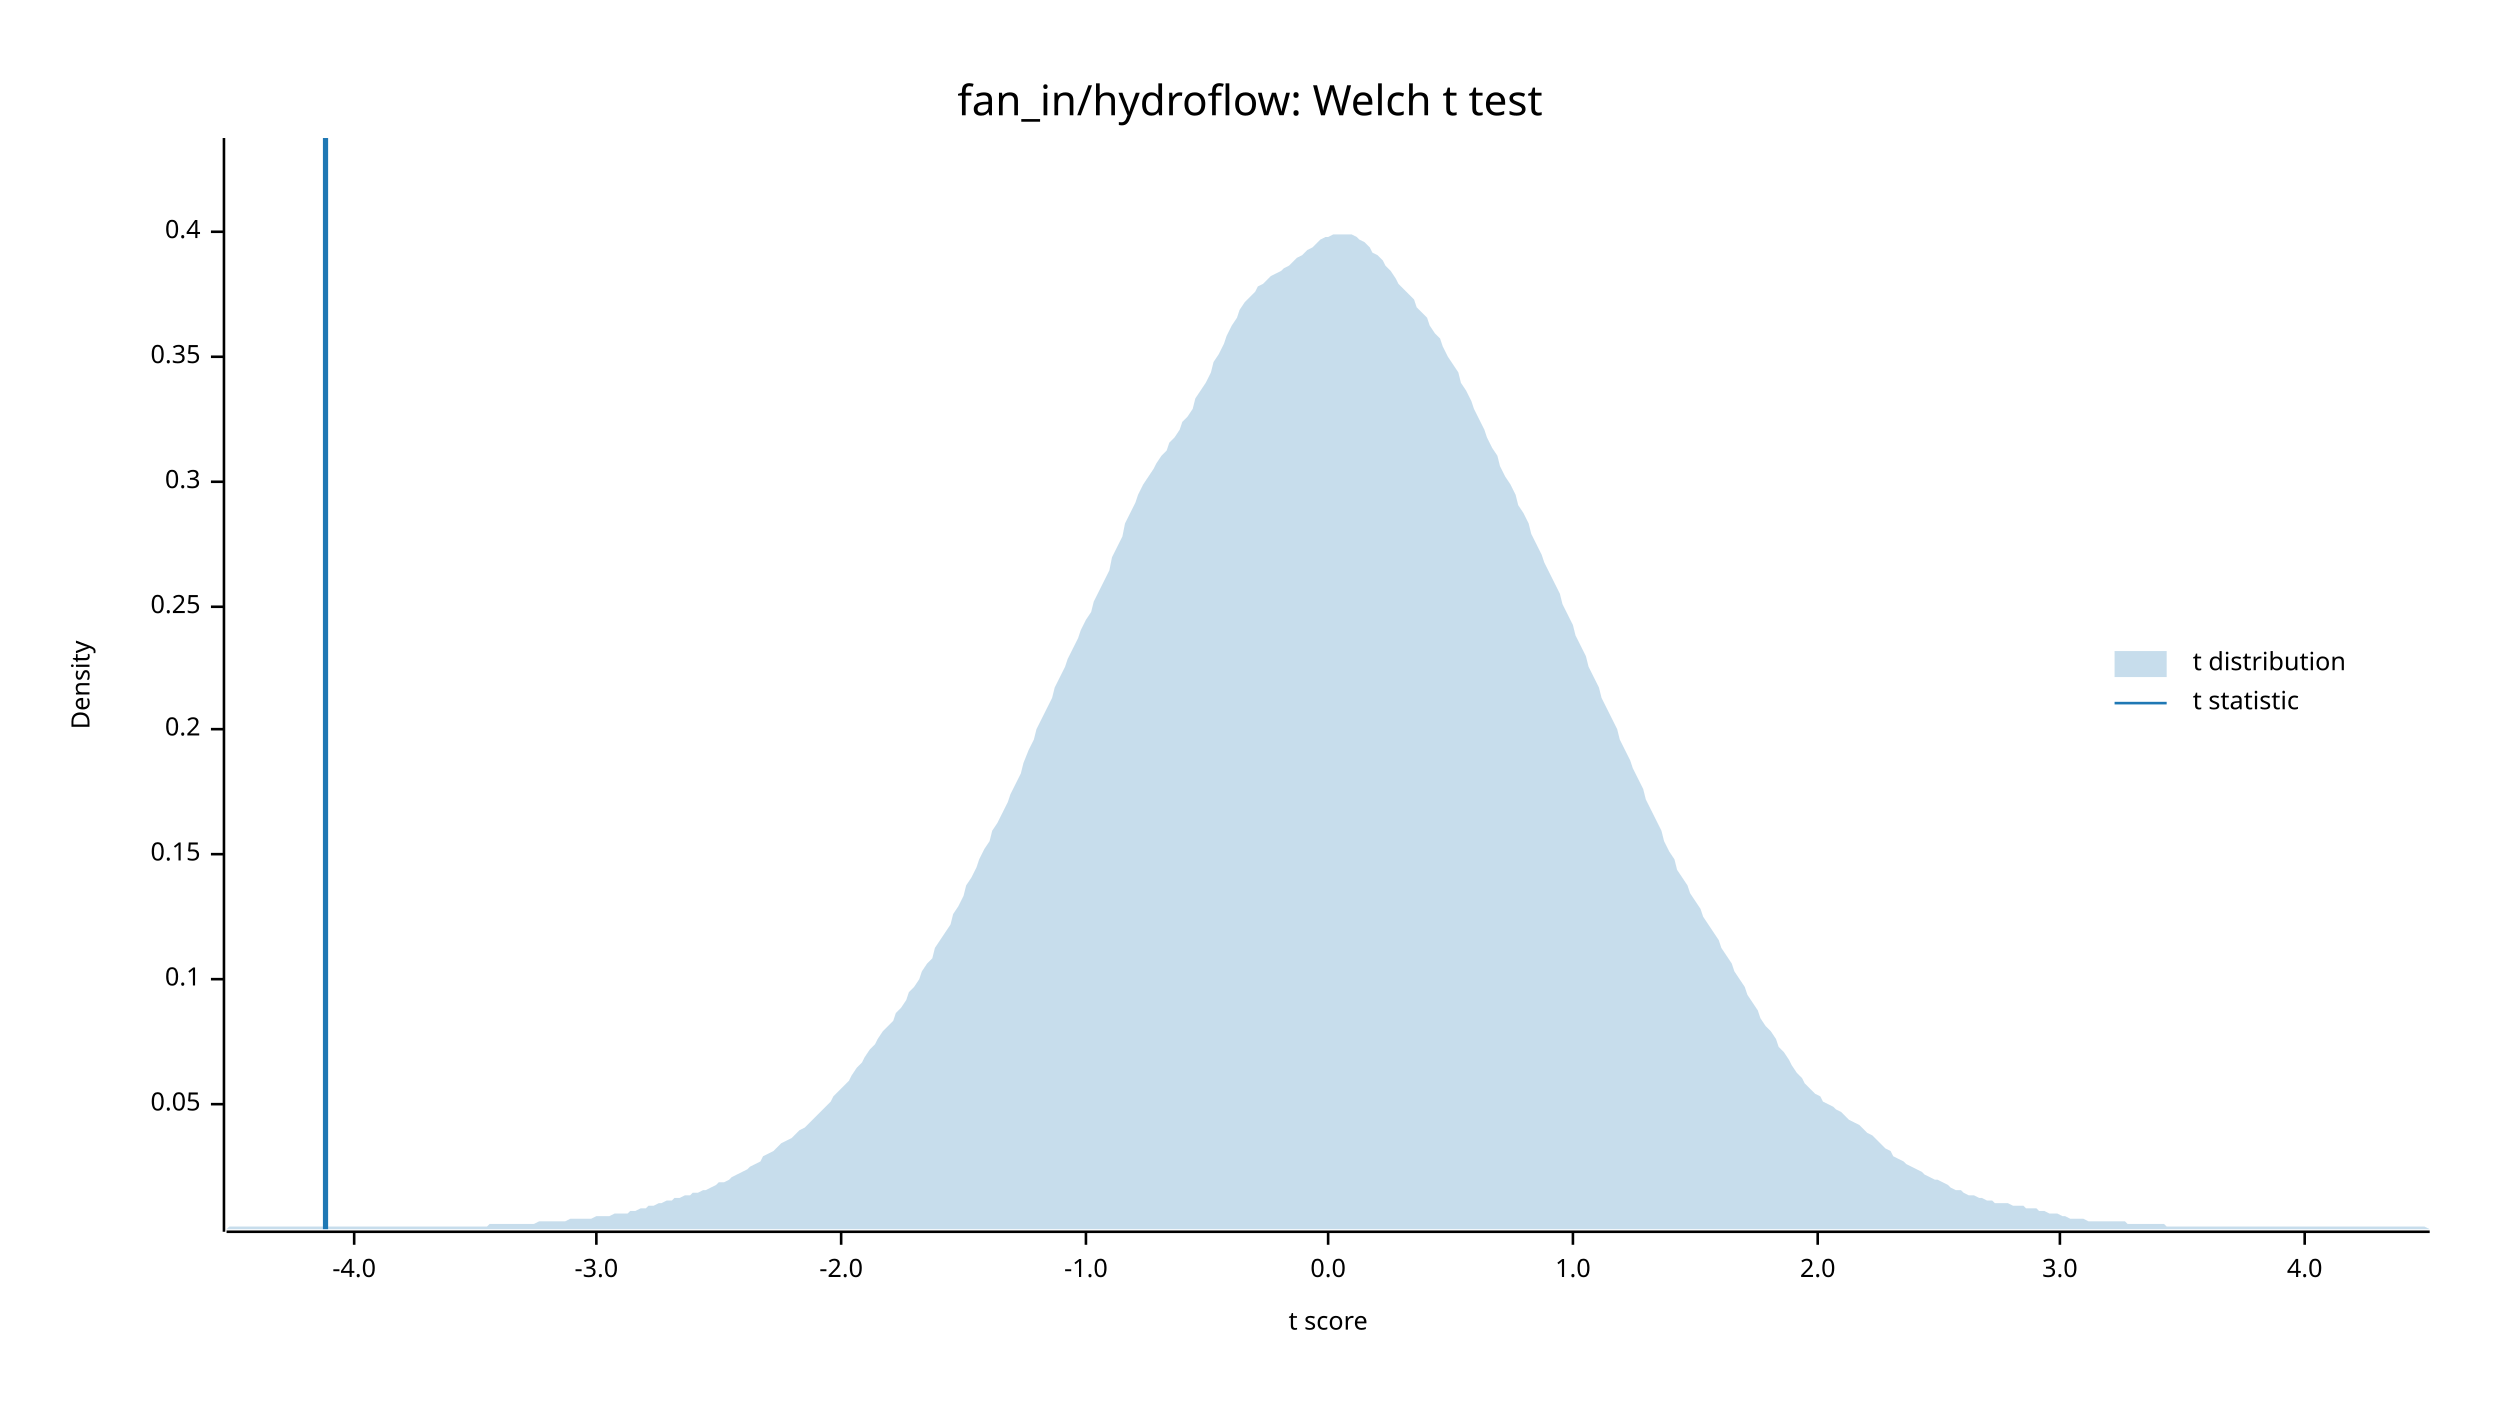
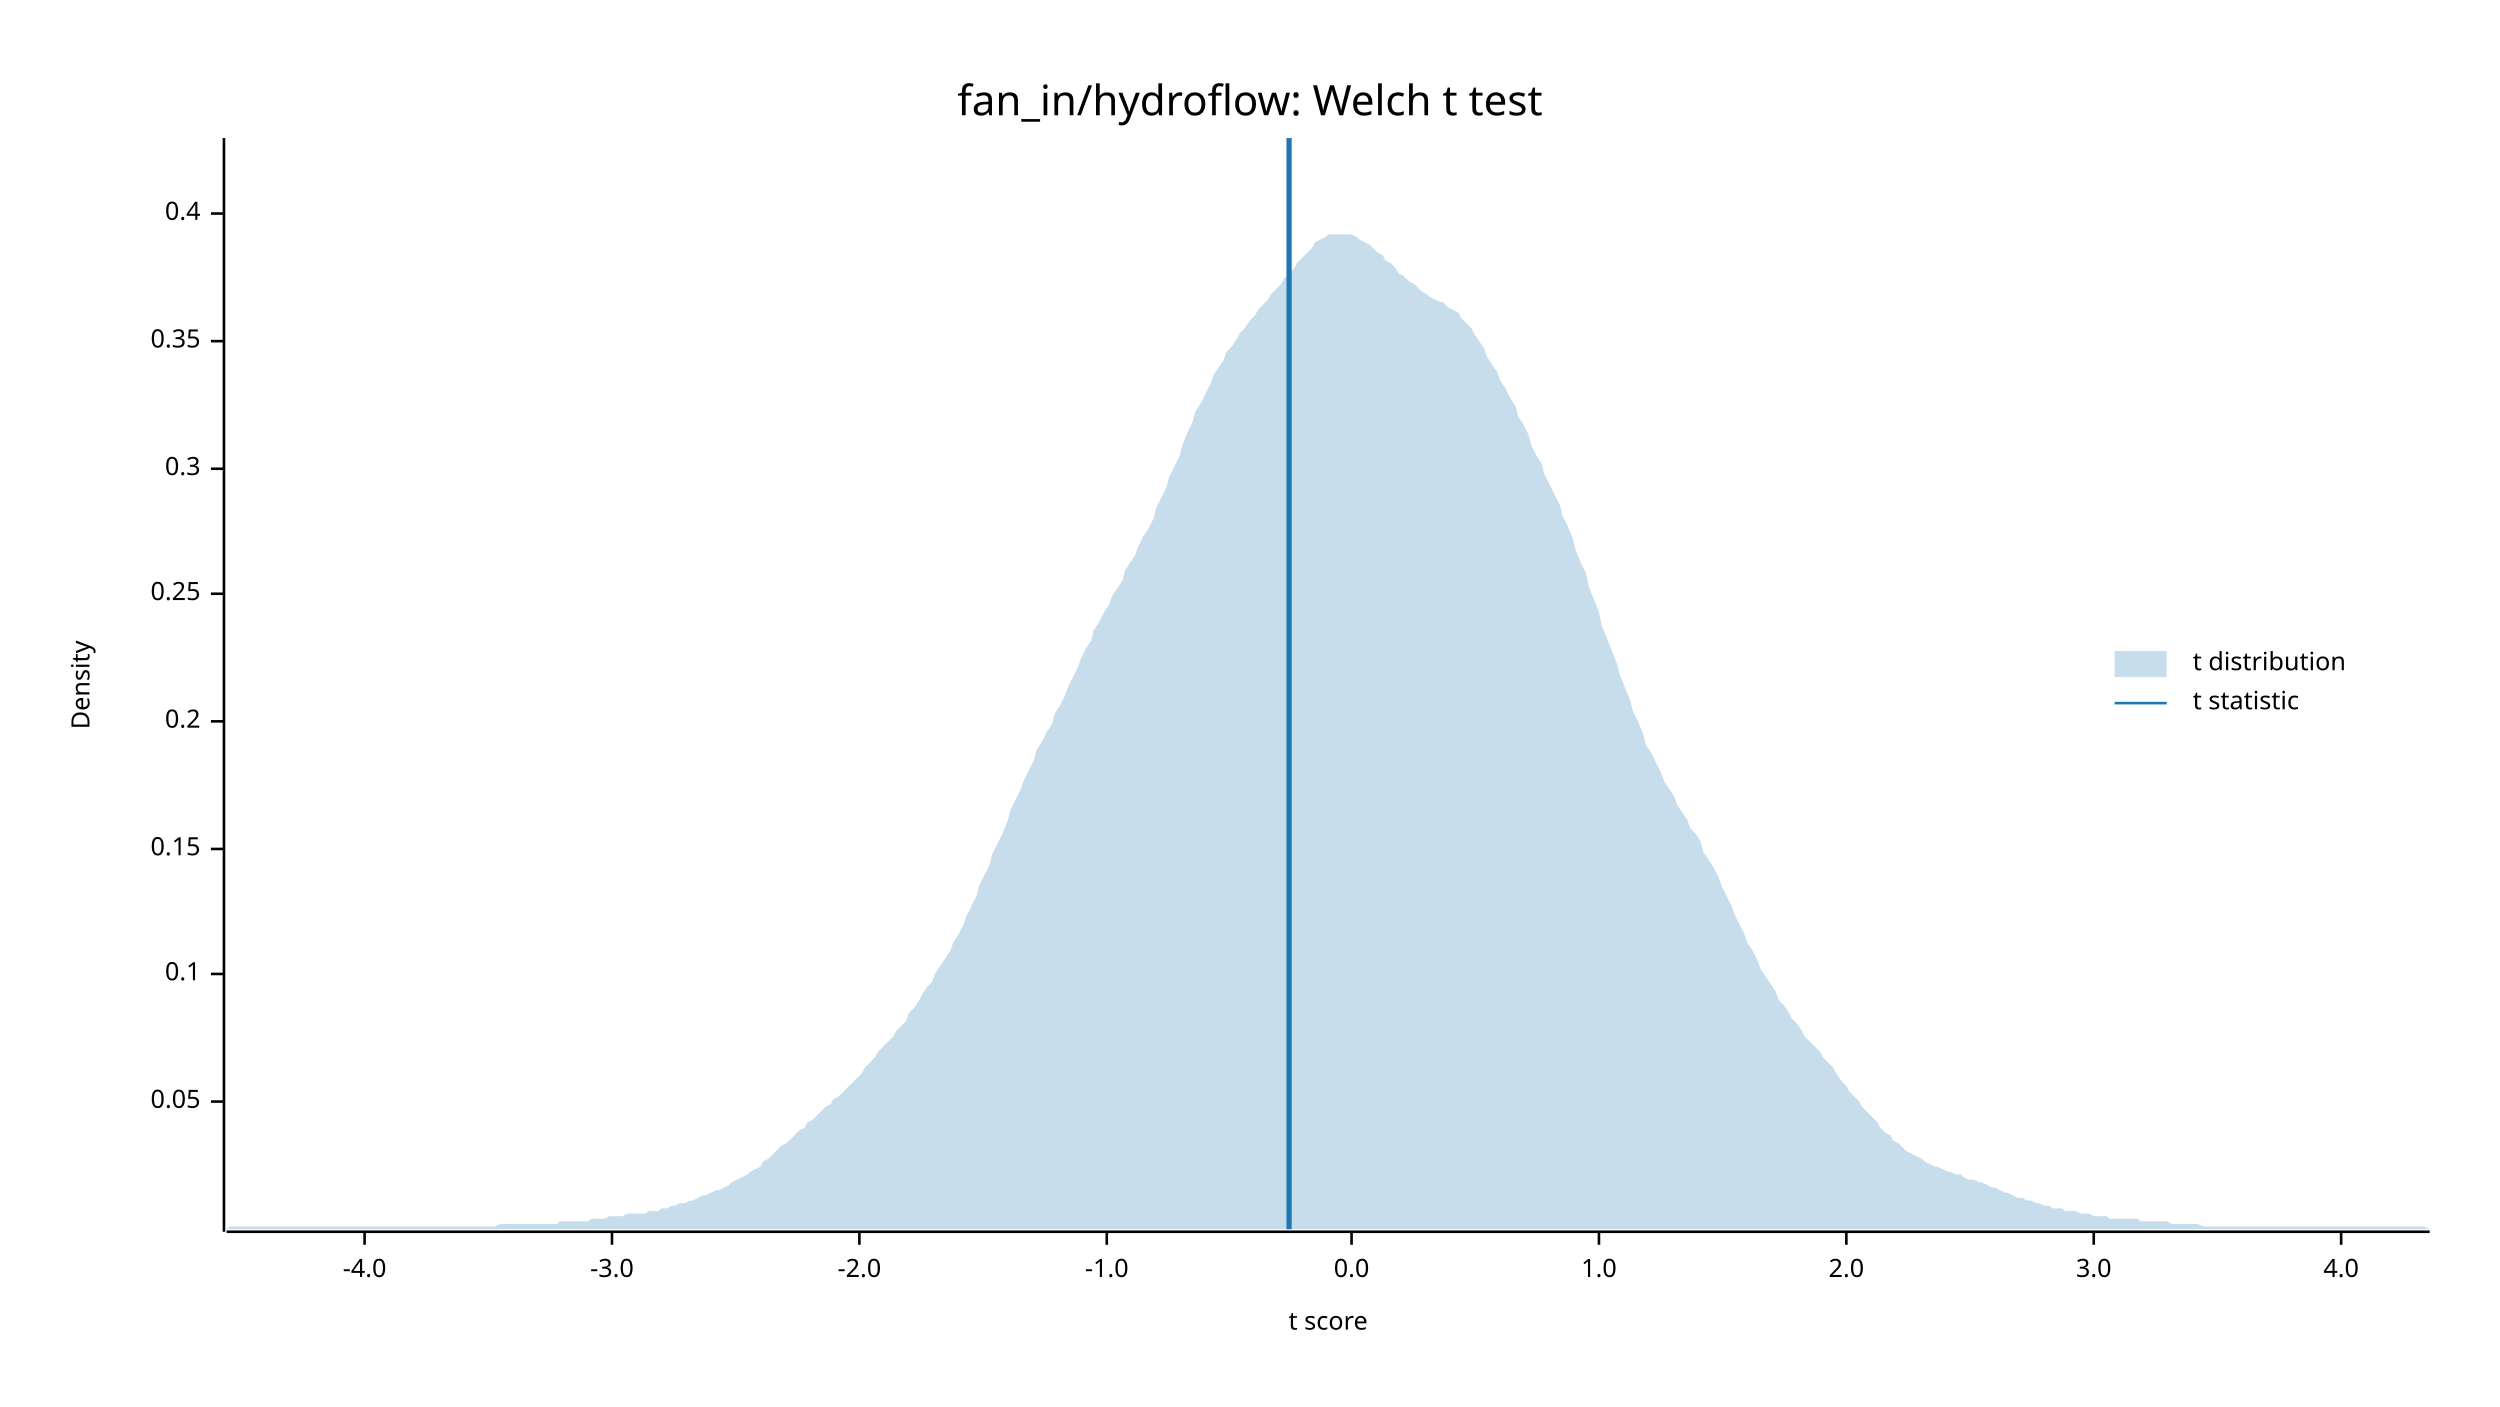
<svg xmlns="http://www.w3.org/2000/svg" width="960" height="540" viewBox="0 0 960 540">
  <text x="480" y="32" dy="0.76em" text-anchor="middle" font-family="sans-serif" font-size="16.129" opacity="1" fill="#000000">
fan_in/hydroflow: Welch t test
</text>
  <text x="27" y="263" dy="0.76em" text-anchor="middle" font-family="sans-serif" font-size="9.677" opacity="1" fill="#000000" transform="rotate(270, 27, 263)">
Density
</text>
  <text x="510" y="513" dy="-0.5ex" text-anchor="middle" font-family="sans-serif" font-size="9.677" opacity="1" fill="#000000">
t score
</text>
  <polyline fill="none" opacity="1" stroke="#000000" stroke-width="1" points="86,53 86,473 " />
-   <text x="77" y="424" dy="0.5ex" text-anchor="end" font-family="sans-serif" font-size="9.677" opacity="1" fill="#000000">
+   <text x="77" y="423" dy="0.5ex" text-anchor="end" font-family="sans-serif" font-size="9.677" opacity="1" fill="#000000">
0.05
</text>
-   <polyline fill="none" opacity="1" stroke="#000000" stroke-width="1" points="81,424 86,424 " />
-   <text x="77" y="376" dy="0.5ex" text-anchor="end" font-family="sans-serif" font-size="9.677" opacity="1" fill="#000000">
+   <polyline fill="none" opacity="1" stroke="#000000" stroke-width="1" points="81,423 86,423 " />
+   <text x="77" y="374" dy="0.5ex" text-anchor="end" font-family="sans-serif" font-size="9.677" opacity="1" fill="#000000">
0.1
</text>
-   <polyline fill="none" opacity="1" stroke="#000000" stroke-width="1" points="81,376 86,376 " />
-   <text x="77" y="328" dy="0.5ex" text-anchor="end" font-family="sans-serif" font-size="9.677" opacity="1" fill="#000000">
+   <polyline fill="none" opacity="1" stroke="#000000" stroke-width="1" points="81,374 86,374 " />
+   <text x="77" y="326" dy="0.5ex" text-anchor="end" font-family="sans-serif" font-size="9.677" opacity="1" fill="#000000">
0.15
</text>
-   <polyline fill="none" opacity="1" stroke="#000000" stroke-width="1" points="81,328 86,328 " />
-   <text x="77" y="280" dy="0.5ex" text-anchor="end" font-family="sans-serif" font-size="9.677" opacity="1" fill="#000000">
+   <polyline fill="none" opacity="1" stroke="#000000" stroke-width="1" points="81,326 86,326 " />
+   <text x="77" y="277" dy="0.5ex" text-anchor="end" font-family="sans-serif" font-size="9.677" opacity="1" fill="#000000">
0.2
</text>
-   <polyline fill="none" opacity="1" stroke="#000000" stroke-width="1" points="81,280 86,280 " />
-   <text x="77" y="233" dy="0.5ex" text-anchor="end" font-family="sans-serif" font-size="9.677" opacity="1" fill="#000000">
+   <polyline fill="none" opacity="1" stroke="#000000" stroke-width="1" points="81,277 86,277 " />
+   <text x="77" y="228" dy="0.5ex" text-anchor="end" font-family="sans-serif" font-size="9.677" opacity="1" fill="#000000">
0.25
</text>
-   <polyline fill="none" opacity="1" stroke="#000000" stroke-width="1" points="81,233 86,233 " />
-   <text x="77" y="185" dy="0.5ex" text-anchor="end" font-family="sans-serif" font-size="9.677" opacity="1" fill="#000000">
+   <polyline fill="none" opacity="1" stroke="#000000" stroke-width="1" points="81,228 86,228 " />
+   <text x="77" y="180" dy="0.5ex" text-anchor="end" font-family="sans-serif" font-size="9.677" opacity="1" fill="#000000">
0.3
</text>
-   <polyline fill="none" opacity="1" stroke="#000000" stroke-width="1" points="81,185 86,185 " />
-   <text x="77" y="137" dy="0.5ex" text-anchor="end" font-family="sans-serif" font-size="9.677" opacity="1" fill="#000000">
+   <polyline fill="none" opacity="1" stroke="#000000" stroke-width="1" points="81,180 86,180 " />
+   <text x="77" y="131" dy="0.5ex" text-anchor="end" font-family="sans-serif" font-size="9.677" opacity="1" fill="#000000">
0.35
</text>
-   <polyline fill="none" opacity="1" stroke="#000000" stroke-width="1" points="81,137 86,137 " />
-   <text x="77" y="89" dy="0.5ex" text-anchor="end" font-family="sans-serif" font-size="9.677" opacity="1" fill="#000000">
+   <polyline fill="none" opacity="1" stroke="#000000" stroke-width="1" points="81,131 86,131 " />
+   <text x="77" y="82" dy="0.5ex" text-anchor="end" font-family="sans-serif" font-size="9.677" opacity="1" fill="#000000">
0.4
</text>
-   <polyline fill="none" opacity="1" stroke="#000000" stroke-width="1" points="81,89 86,89 " />
+   <polyline fill="none" opacity="1" stroke="#000000" stroke-width="1" points="81,82 86,82 " />
  <polyline fill="none" opacity="1" stroke="#000000" stroke-width="1" points="87,473 933,473 " />
-   <text x="136" y="483" dy="0.76em" text-anchor="middle" font-family="sans-serif" font-size="9.677" opacity="1" fill="#000000">
+   <text x="140" y="483" dy="0.76em" text-anchor="middle" font-family="sans-serif" font-size="9.677" opacity="1" fill="#000000">
-4.0
</text>
-   <polyline fill="none" opacity="1" stroke="#000000" stroke-width="1" points="136,473 136,478 " />
-   <text x="229" y="483" dy="0.76em" text-anchor="middle" font-family="sans-serif" font-size="9.677" opacity="1" fill="#000000">
+   <polyline fill="none" opacity="1" stroke="#000000" stroke-width="1" points="140,473 140,478 " />
+   <text x="235" y="483" dy="0.76em" text-anchor="middle" font-family="sans-serif" font-size="9.677" opacity="1" fill="#000000">
-3.0
</text>
-   <polyline fill="none" opacity="1" stroke="#000000" stroke-width="1" points="229,473 229,478 " />
-   <text x="323" y="483" dy="0.76em" text-anchor="middle" font-family="sans-serif" font-size="9.677" opacity="1" fill="#000000">
+   <polyline fill="none" opacity="1" stroke="#000000" stroke-width="1" points="235,473 235,478 " />
+   <text x="330" y="483" dy="0.76em" text-anchor="middle" font-family="sans-serif" font-size="9.677" opacity="1" fill="#000000">
-2.0
</text>
-   <polyline fill="none" opacity="1" stroke="#000000" stroke-width="1" points="323,473 323,478 " />
-   <text x="417" y="483" dy="0.76em" text-anchor="middle" font-family="sans-serif" font-size="9.677" opacity="1" fill="#000000">
+   <polyline fill="none" opacity="1" stroke="#000000" stroke-width="1" points="330,473 330,478 " />
+   <text x="425" y="483" dy="0.76em" text-anchor="middle" font-family="sans-serif" font-size="9.677" opacity="1" fill="#000000">
-1.0
</text>
-   <polyline fill="none" opacity="1" stroke="#000000" stroke-width="1" points="417,473 417,478 " />
-   <text x="510" y="483" dy="0.76em" text-anchor="middle" font-family="sans-serif" font-size="9.677" opacity="1" fill="#000000">
+   <polyline fill="none" opacity="1" stroke="#000000" stroke-width="1" points="425,473 425,478 " />
+   <text x="519" y="483" dy="0.76em" text-anchor="middle" font-family="sans-serif" font-size="9.677" opacity="1" fill="#000000">
0.0
</text>
-   <polyline fill="none" opacity="1" stroke="#000000" stroke-width="1" points="510,473 510,478 " />
-   <text x="604" y="483" dy="0.76em" text-anchor="middle" font-family="sans-serif" font-size="9.677" opacity="1" fill="#000000">
+   <polyline fill="none" opacity="1" stroke="#000000" stroke-width="1" points="519,473 519,478 " />
+   <text x="614" y="483" dy="0.76em" text-anchor="middle" font-family="sans-serif" font-size="9.677" opacity="1" fill="#000000">
1.0
</text>
-   <polyline fill="none" opacity="1" stroke="#000000" stroke-width="1" points="604,473 604,478 " />
-   <text x="698" y="483" dy="0.76em" text-anchor="middle" font-family="sans-serif" font-size="9.677" opacity="1" fill="#000000">
+   <polyline fill="none" opacity="1" stroke="#000000" stroke-width="1" points="614,473 614,478 " />
+   <text x="709" y="483" dy="0.76em" text-anchor="middle" font-family="sans-serif" font-size="9.677" opacity="1" fill="#000000">
2.0
</text>
-   <polyline fill="none" opacity="1" stroke="#000000" stroke-width="1" points="698,473 698,478 " />
-   <text x="791" y="483" dy="0.76em" text-anchor="middle" font-family="sans-serif" font-size="9.677" opacity="1" fill="#000000">
+   <polyline fill="none" opacity="1" stroke="#000000" stroke-width="1" points="709,473 709,478 " />
+   <text x="804" y="483" dy="0.76em" text-anchor="middle" font-family="sans-serif" font-size="9.677" opacity="1" fill="#000000">
3.0
</text>
-   <polyline fill="none" opacity="1" stroke="#000000" stroke-width="1" points="791,473 791,478 " />
-   <text x="885" y="483" dy="0.76em" text-anchor="middle" font-family="sans-serif" font-size="9.677" opacity="1" fill="#000000">
+   <polyline fill="none" opacity="1" stroke="#000000" stroke-width="1" points="804,473 804,478 " />
+   <text x="899" y="483" dy="0.76em" text-anchor="middle" font-family="sans-serif" font-size="9.677" opacity="1" fill="#000000">
4.0
</text>
-   <polyline fill="none" opacity="1" stroke="#000000" stroke-width="1" points="885,473 885,478 " />
-   <polygon opacity="0.25" fill="#1F78B4" points="87,472 88,471 90,471 92,471 93,471 95,471 97,471 98,471 100,471 102,471 103,471 105,471 107,471 109,471 110,471 112,471 114,471 115,471 117,471 119,471 120,471 122,471 124,471 125,471 127,471 129,471 131,471 132,471 134,471 136,471 137,471 139,471 141,471 142,471 144,471 146,471 148,471 149,471 151,471 153,471 154,471 156,471 158,471 159,471 161,471 163,471 164,471 166,471 168,471 170,471 171,471 173,471 175,471 176,471 178,471 180,471 181,471 183,471 185,471 187,471 188,470 190,470 192,470 193,470 195,470 197,470 198,470 200,470 202,470 203,470 205,470 207,469 209,469 210,469 212,469 214,469 215,469 217,469 219,468 220,468 222,468 224,468 226,468 227,468 229,467 231,467 232,467 234,467 236,466 237,466 239,466 241,466 242,465 244,465 246,464 248,464 249,463 251,463 253,462 254,462 256,461 258,461 259,460 261,460 263,459 265,459 266,458 268,458 270,457 271,457 273,456 275,455 276,454 278,454 280,453 281,452 283,451 285,450 287,449 288,448 290,447 292,446 293,444 295,443 297,442 298,441 300,439 302,438 304,437 305,436 307,434 309,433 310,432 312,430 314,428 315,427 317,425 319,423 320,421 322,419 324,417 326,415 327,413 329,410 331,408 332,406 334,403 336,401 337,399 339,396 341,394 343,392 344,389 346,387 348,384 349,381 351,379 353,376 354,373 356,370 358,368 359,364 361,361 363,358 365,355 366,351 368,348 370,344 371,340 373,337 375,333 376,330 378,326 380,323 381,319 383,316 385,312 387,308 388,305 390,301 392,297 393,293 395,288 397,284 398,280 400,276 402,272 404,268 405,264 407,260 409,256 410,253 412,249 414,245 415,242 417,238 419,235 420,231 422,227 424,223 426,219 427,214 429,210 431,206 432,201 434,197 436,193 437,190 439,186 441,183 443,180 444,178 446,175 448,173 449,170 451,168 453,165 454,162 456,160 458,157 459,153 461,150 463,147 465,143 466,139 468,136 470,132 471,129 473,125 475,122 476,119 478,116 480,114 482,112 483,110 485,109 487,107 488,106 490,105 492,104 493,103 495,102 497,100 498,99 500,98 502,96 504,95 505,94 507,92 509,91 510,91 512,90 514,90 515,90 517,90 519,90 521,91 522,92 524,93 526,95 527,97 529,98 531,100 532,102 534,104 536,107 537,109 539,111 541,113 543,115 544,118 546,120 548,122 549,125 551,128 553,130 554,133 556,137 558,140 560,143 561,147 563,150 565,154 566,157 568,161 570,165 571,168 573,172 575,175 576,179 578,183 580,186 582,190 583,194 585,197 587,201 588,205 590,209 592,213 593,216 595,220 597,224 599,228 600,232 602,236 604,240 605,244 607,248 609,252 610,256 612,260 614,264 615,268 617,272 619,276 621,280 622,284 624,288 626,292 627,295 629,299 631,303 632,307 634,311 636,315 638,319 639,323 641,327 643,330 644,334 646,337 648,340 649,343 651,346 653,349 654,352 656,355 658,358 660,361 661,364 663,367 665,370 666,373 668,376 670,379 671,382 673,385 675,388 676,391 678,394 680,396 682,399 683,402 685,404 687,407 688,409 690,412 692,414 693,416 695,418 697,420 699,421 700,423 702,424 704,425 705,426 707,427 709,429 710,430 712,431 714,432 715,433 717,435 719,436 721,438 722,439 724,441 726,442 727,444 729,445 731,446 732,447 734,448 736,449 738,450 739,451 741,452 743,453 744,453 746,454 748,455 749,456 751,457 753,457 754,458 756,459 758,459 760,460 761,460 763,461 765,461 766,462 768,462 770,462 771,462 773,463 775,463 777,463 778,464 780,464 782,464 783,465 785,465 787,466 788,466 790,466 792,467 793,467 795,468 797,468 799,468 800,468 802,469 804,469 805,469 807,469 809,469 810,469 812,469 814,469 816,469 817,470 819,470 821,470 822,470 824,470 826,470 827,470 829,470 831,470 832,471 834,471 836,471 838,471 839,471 841,471 843,471 844,471 846,471 848,471 849,471 851,471 853,471 855,471 856,471 858,471 860,471 861,471 863,471 865,471 866,471 868,471 870,471 871,471 873,471 875,471 877,471 878,471 880,471 882,471 883,471 885,471 887,471 888,471 890,471 892,471 894,471 895,471 897,471 899,471 900,471 902,471 904,471 905,471 907,471 909,471 910,471 912,471 914,471 916,471 917,471 919,471 921,471 922,471 924,471 926,471 927,471 929,471 931,471 933,472 933,472 87,472 " />
-   <polyline fill="none" opacity="1" stroke="#1F78B4" stroke-width="2" points="125,472 125,53 " />
+   <polyline fill="none" opacity="1" stroke="#000000" stroke-width="1" points="899,473 899,478 " />
+   <polygon opacity="0.25" fill="#1F78B4" points="87,472 88,471 90,471 92,471 93,471 95,471 97,471 98,471 100,471 102,471 103,471 105,471 107,471 109,471 110,471 112,471 114,471 115,471 117,471 119,471 120,471 122,471 124,471 125,471 127,471 129,471 131,471 132,471 134,471 136,471 137,471 139,471 141,471 142,471 144,471 146,471 148,471 149,471 151,471 153,471 154,471 156,471 158,471 159,471 161,471 163,471 164,471 166,471 168,471 170,471 171,471 173,471 175,471 176,471 178,471 180,471 181,471 183,471 185,471 187,471 188,471 190,471 192,470 193,470 195,470 197,470 198,470 200,470 202,470 203,470 205,470 207,470 209,470 210,470 212,470 214,470 215,469 217,469 219,469 220,469 222,469 224,469 226,469 227,468 229,468 231,468 232,468 234,467 236,467 237,467 239,467 241,466 242,466 244,466 246,466 248,466 249,465 251,465 253,465 254,464 256,464 258,463 259,463 261,462 263,462 265,461 266,461 268,460 270,459 271,459 273,458 275,457 276,457 278,456 280,455 281,454 283,453 285,452 287,451 288,450 290,449 292,448 293,446 295,445 297,443 298,442 300,440 302,439 304,437 305,436 307,434 309,433 310,431 312,430 314,428 315,427 317,425 319,424 320,422 322,421 324,419 326,417 327,416 329,414 331,412 332,410 334,408 336,406 337,404 339,402 341,400 343,398 344,396 346,394 348,392 349,389 351,387 353,384 354,382 356,379 358,377 359,374 361,371 363,368 365,365 366,362 368,359 370,355 371,352 373,348 375,344 376,340 378,336 380,332 381,328 383,324 385,320 387,315 388,311 390,307 392,303 393,300 395,296 397,292 398,288 400,285 402,281 404,278 405,274 407,271 409,267 410,264 412,260 414,256 415,253 417,249 419,246 420,242 422,239 424,235 426,232 427,229 429,226 431,223 432,219 434,216 436,213 437,210 439,206 441,203 443,199 444,195 446,191 448,187 449,183 451,179 453,175 454,171 456,166 458,162 459,158 461,155 463,151 465,147 466,144 468,141 470,138 471,135 473,133 475,130 476,128 478,126 480,123 482,121 483,119 485,117 487,115 488,113 490,111 492,109 493,107 495,105 497,103 498,101 500,99 502,97 504,95 505,93 507,92 509,91 510,90 512,90 514,90 515,90 517,90 519,90 521,91 522,92 524,93 526,94 527,95 529,97 531,98 532,100 534,101 536,103 537,105 539,106 541,108 543,109 544,110 546,112 548,113 549,114 551,115 553,116 554,116 556,118 558,119 560,120 561,122 563,124 565,126 566,128 568,131 570,134 571,137 573,140 575,143 576,146 578,149 580,153 582,156 583,160 585,163 587,167 588,171 590,175 592,178 593,182 595,186 597,190 599,194 600,198 602,202 604,207 605,211 607,216 609,220 610,225 612,230 614,235 615,240 617,245 619,250 621,255 622,259 624,264 626,269 627,273 629,277 631,282 632,286 634,289 636,293 638,297 639,300 641,303 643,306 644,309 646,312 648,315 649,318 651,320 653,323 654,327 656,330 658,333 660,337 661,340 663,344 665,348 666,351 668,355 670,359 671,362 673,365 675,369 676,372 678,375 680,378 682,381 683,384 685,386 687,389 688,391 690,393 692,396 693,398 695,400 697,402 699,404 700,406 702,408 704,410 705,412 707,415 709,417 710,419 712,421 714,423 715,425 717,427 719,429 721,431 722,433 724,435 726,436 727,438 729,439 731,441 732,442 734,443 736,444 738,445 739,446 741,447 743,448 744,448 746,449 748,450 749,450 751,451 753,451 754,452 756,453 758,453 760,454 761,454 763,455 765,456 766,456 768,457 770,458 771,458 773,459 775,460 777,460 778,461 780,461 782,462 783,462 785,463 787,463 788,464 790,464 792,464 793,465 795,465 797,465 799,466 800,466 802,466 804,467 805,467 807,467 809,467 810,468 812,468 814,468 816,468 817,468 819,468 821,468 822,469 824,469 826,469 827,469 829,469 831,469 832,469 834,470 836,470 838,470 839,470 841,470 843,470 844,470 846,471 848,471 849,471 851,471 853,471 855,471 856,471 858,471 860,471 861,471 863,471 865,471 866,471 868,471 870,471 871,471 873,471 875,471 877,471 878,471 880,471 882,471 883,471 885,471 887,471 888,471 890,471 892,471 894,471 895,471 897,471 899,471 900,471 902,471 904,471 905,471 907,471 909,471 910,471 912,471 914,471 916,471 917,471 919,471 921,471 922,471 924,471 926,471 927,471 929,471 931,471 933,472 933,472 87,472 " />
+   <polyline fill="none" opacity="1" stroke="#1F78B4" stroke-width="2" points="495,472 495,53 " />
  <text x="842" y="250" dy="0.76em" text-anchor="start" font-family="sans-serif" font-size="9.677" opacity="1" fill="#000000">
t distribution
</text>
  <text x="842" y="265" dy="0.76em" text-anchor="start" font-family="sans-serif" font-size="9.677" opacity="1" fill="#000000">
t statistic
</text>
  <rect x="812" y="250" width="20" height="10" opacity="0.25" fill="#1F78B4" stroke="none" />
  <polyline fill="none" opacity="1" stroke="#1F78B4" stroke-width="1" points="812,270 832,270 " />
</svg>
